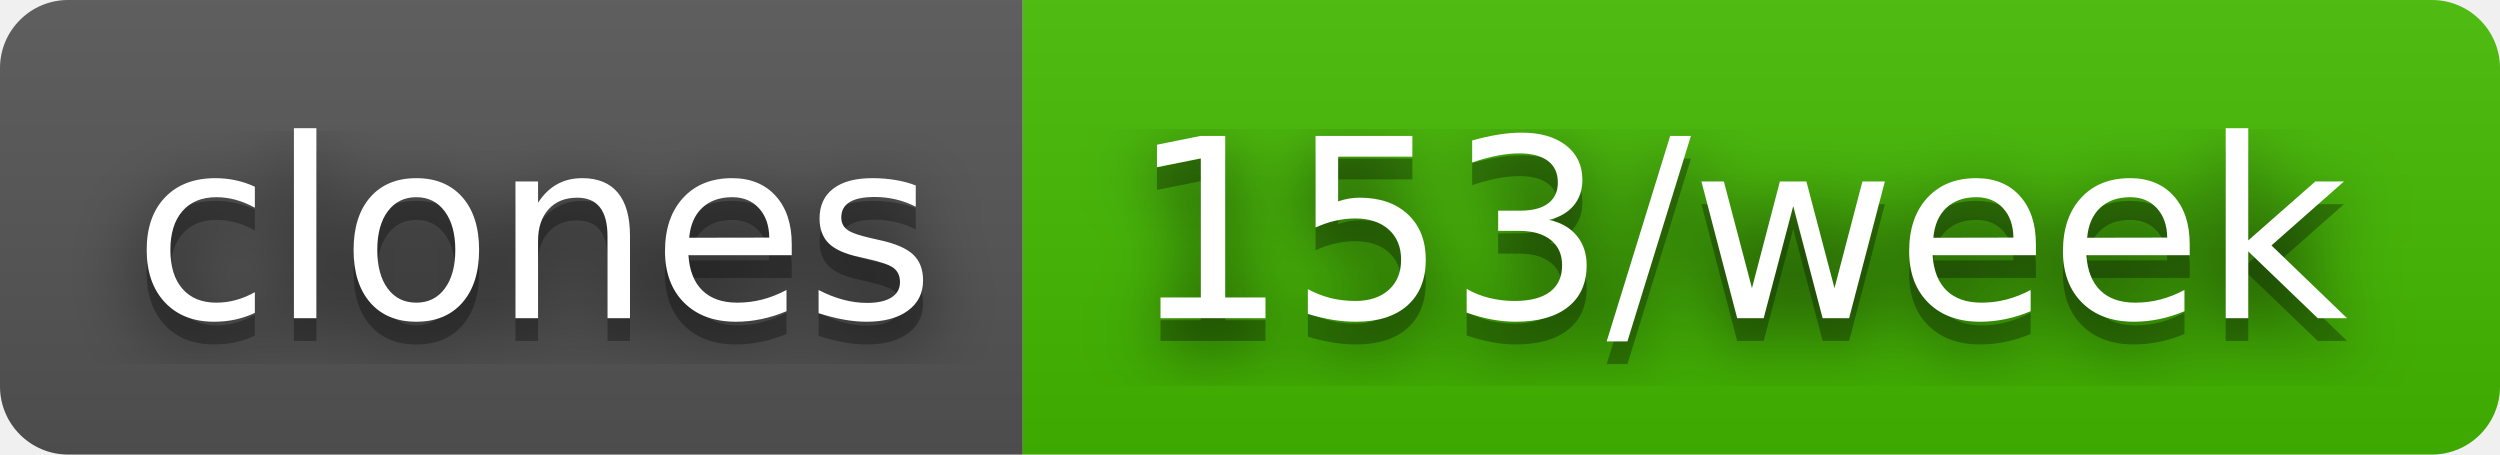
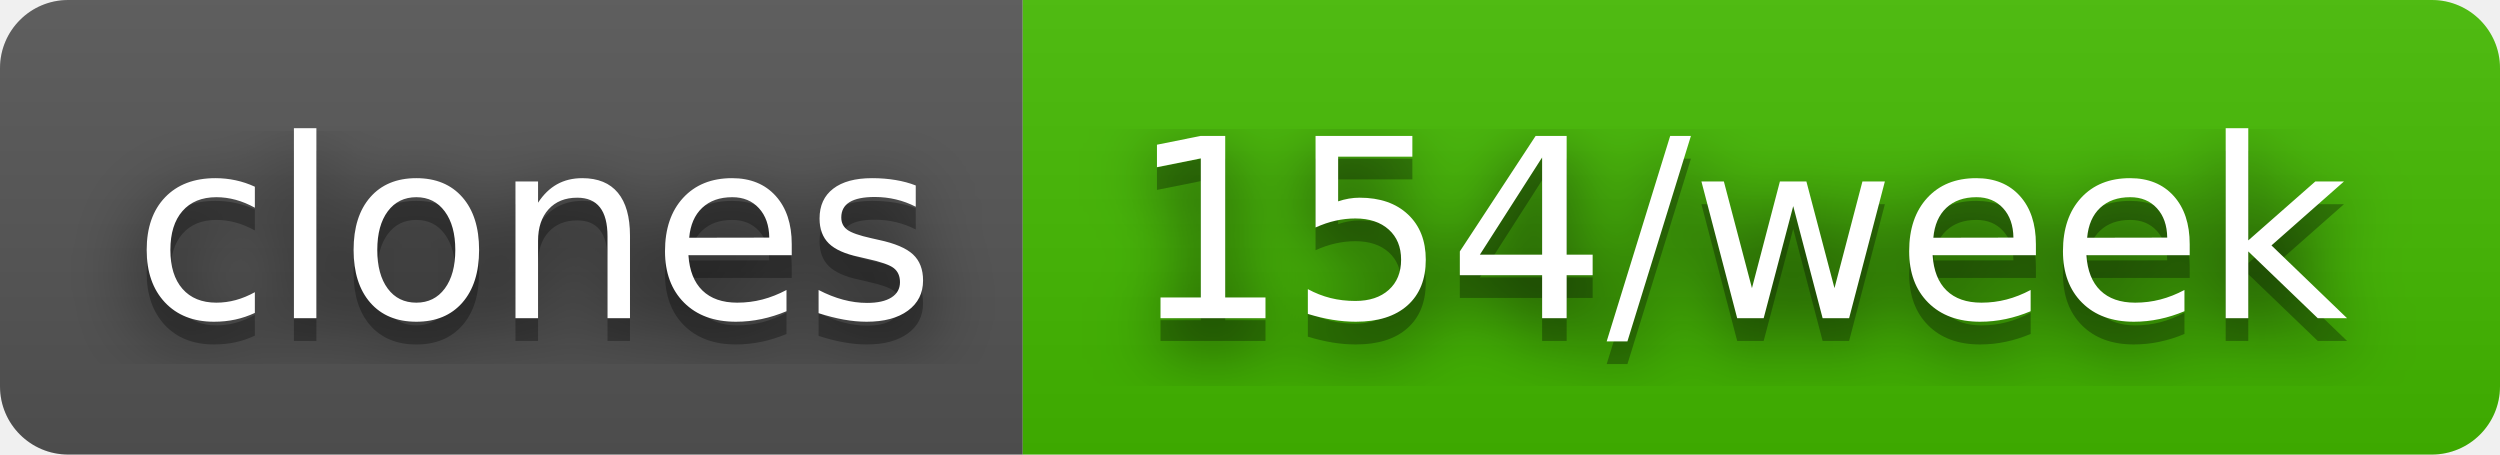
- <svg xmlns="http://www.w3.org/2000/svg" width="110" height="20" role="img" aria-label="clones: 153/week">
+ <svg xmlns="http://www.w3.org/2000/svg" width="110" height="20" role="img" aria-label="clones: 154/week">
  <filter id="blur">
    <feGaussianBlur stdDeviation="16" />
  </filter>
  <linearGradient id="s" x2="0" y2="100%">
    <stop offset="0" stop-color="#bbb" stop-opacity=".1" />
    <stop offset="1" stop-opacity=".1" />
  </linearGradient>
  <clipPath id="r">
    <rect width="110" height="20" rx="3" />
  </clipPath>
  <g clip-path="url(#r)">
    <rect width="45" height="20" fill="#555" />
    <rect x="45" width="65" height="20" fill="#4b0" />
    <rect width="110" height="20" fill="url(#s)" />
  </g>
  <g fill="#fff" text-anchor="middle" font-family="Verdana,Geneva,DejaVu Sans,sans-serif" text-rendering="geometricPrecision" font-size="110">
    <g transform="scale(.1)">
      <g aria-hidden="true" fill="#010101">
        <text x="235" y="150" fill-opacity=".8" filter="url(#blur)" textLength="350">clones</text>
        <text x="235" y="150" fill-opacity=".3" textLength="350">clones</text>
      </g>
      <text x="235" y="140" textLength="350">clones</text>
    </g>
    <g transform="scale(.1)">
      <g aria-hidden="true" fill="#010101">
-         <text x="765" y="150" fill-opacity=".8" filter="url(#blur)" textLength="550">153/week</text>
-         <text x="765" y="150" fill-opacity=".3" textLength="550">153/week</text>
+         <text x="765" y="150" fill-opacity=".8" filter="url(#blur)" textLength="550">154/week</text>
+         <text x="765" y="150" fill-opacity=".3" textLength="550">154/week</text>
      </g>
-       <text x="765" y="140" textLength="550">153/week</text>
+       <text x="765" y="140" textLength="550">154/week</text>
    </g>
  </g>
</svg>
